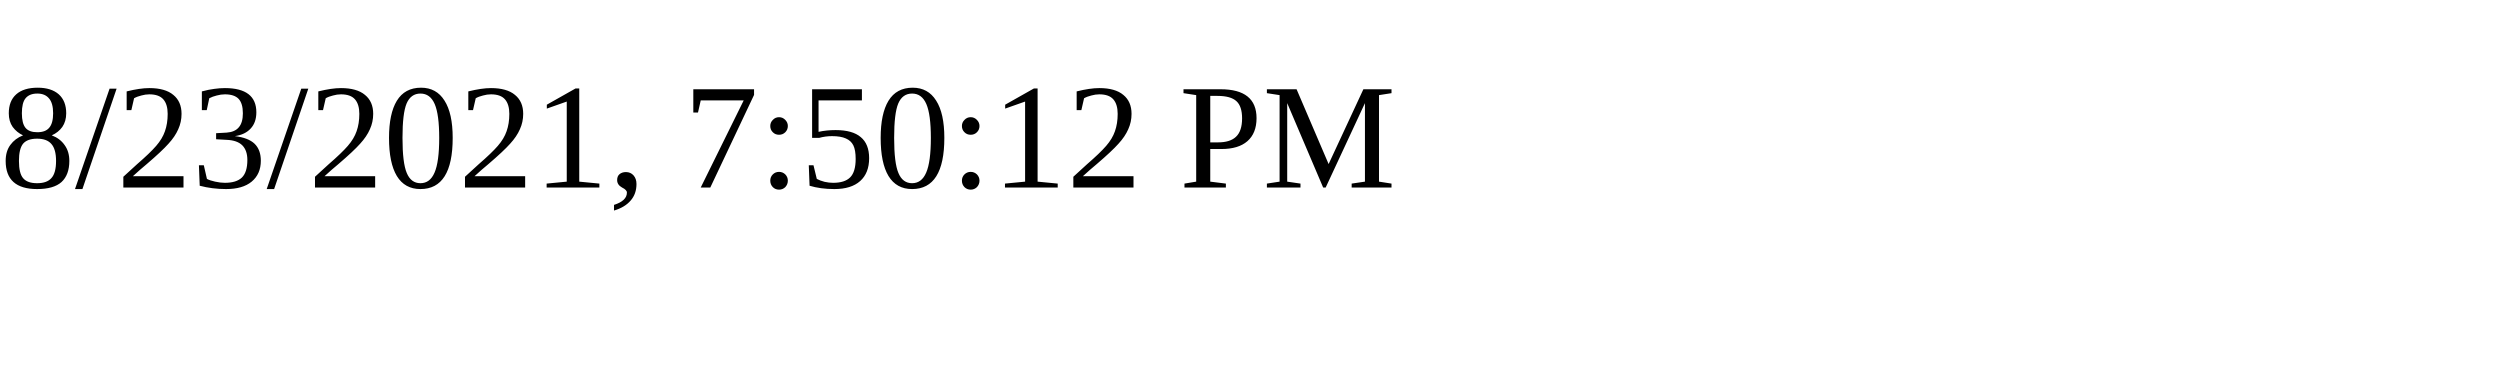
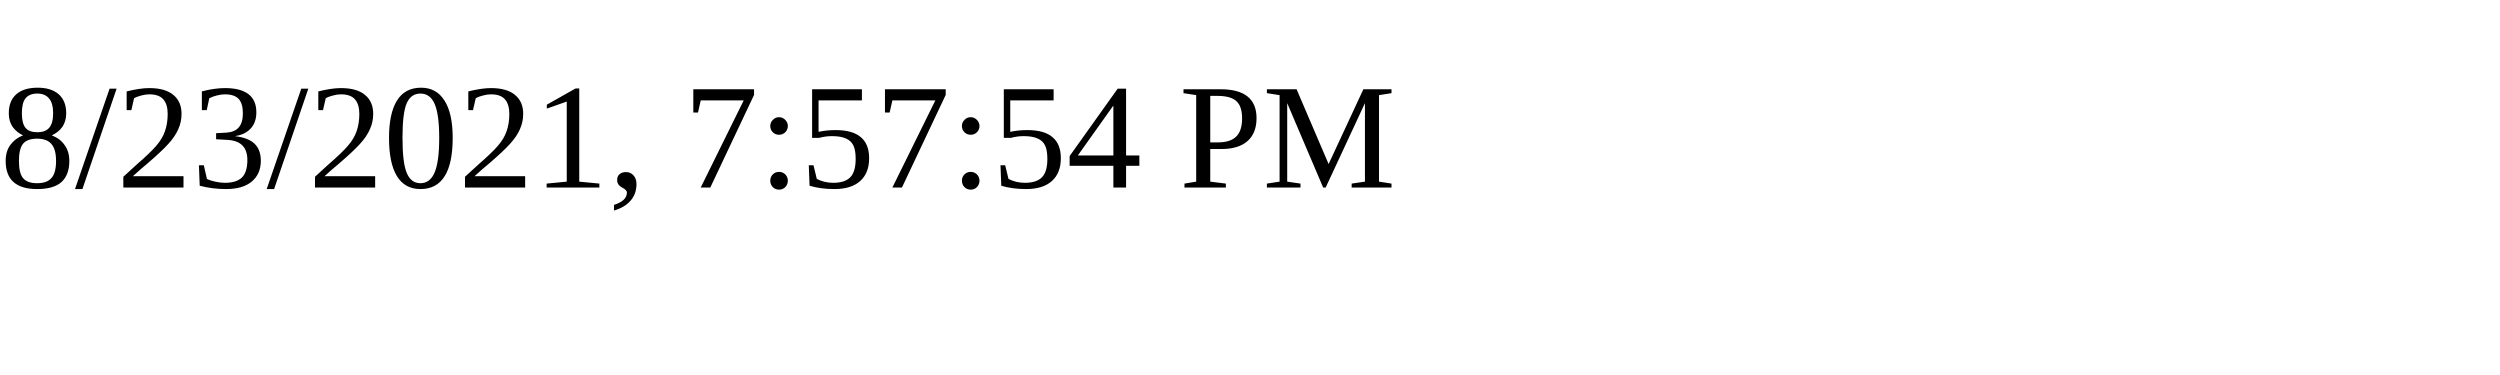
<svg xmlns="http://www.w3.org/2000/svg" height="30" width="200">
-   <text x="0" y="15">8/23/2021, 7:50:12 PM</text>
+   <text x="0" y="15">8/23/2021, 7:57:54 PM</text>
</svg>
